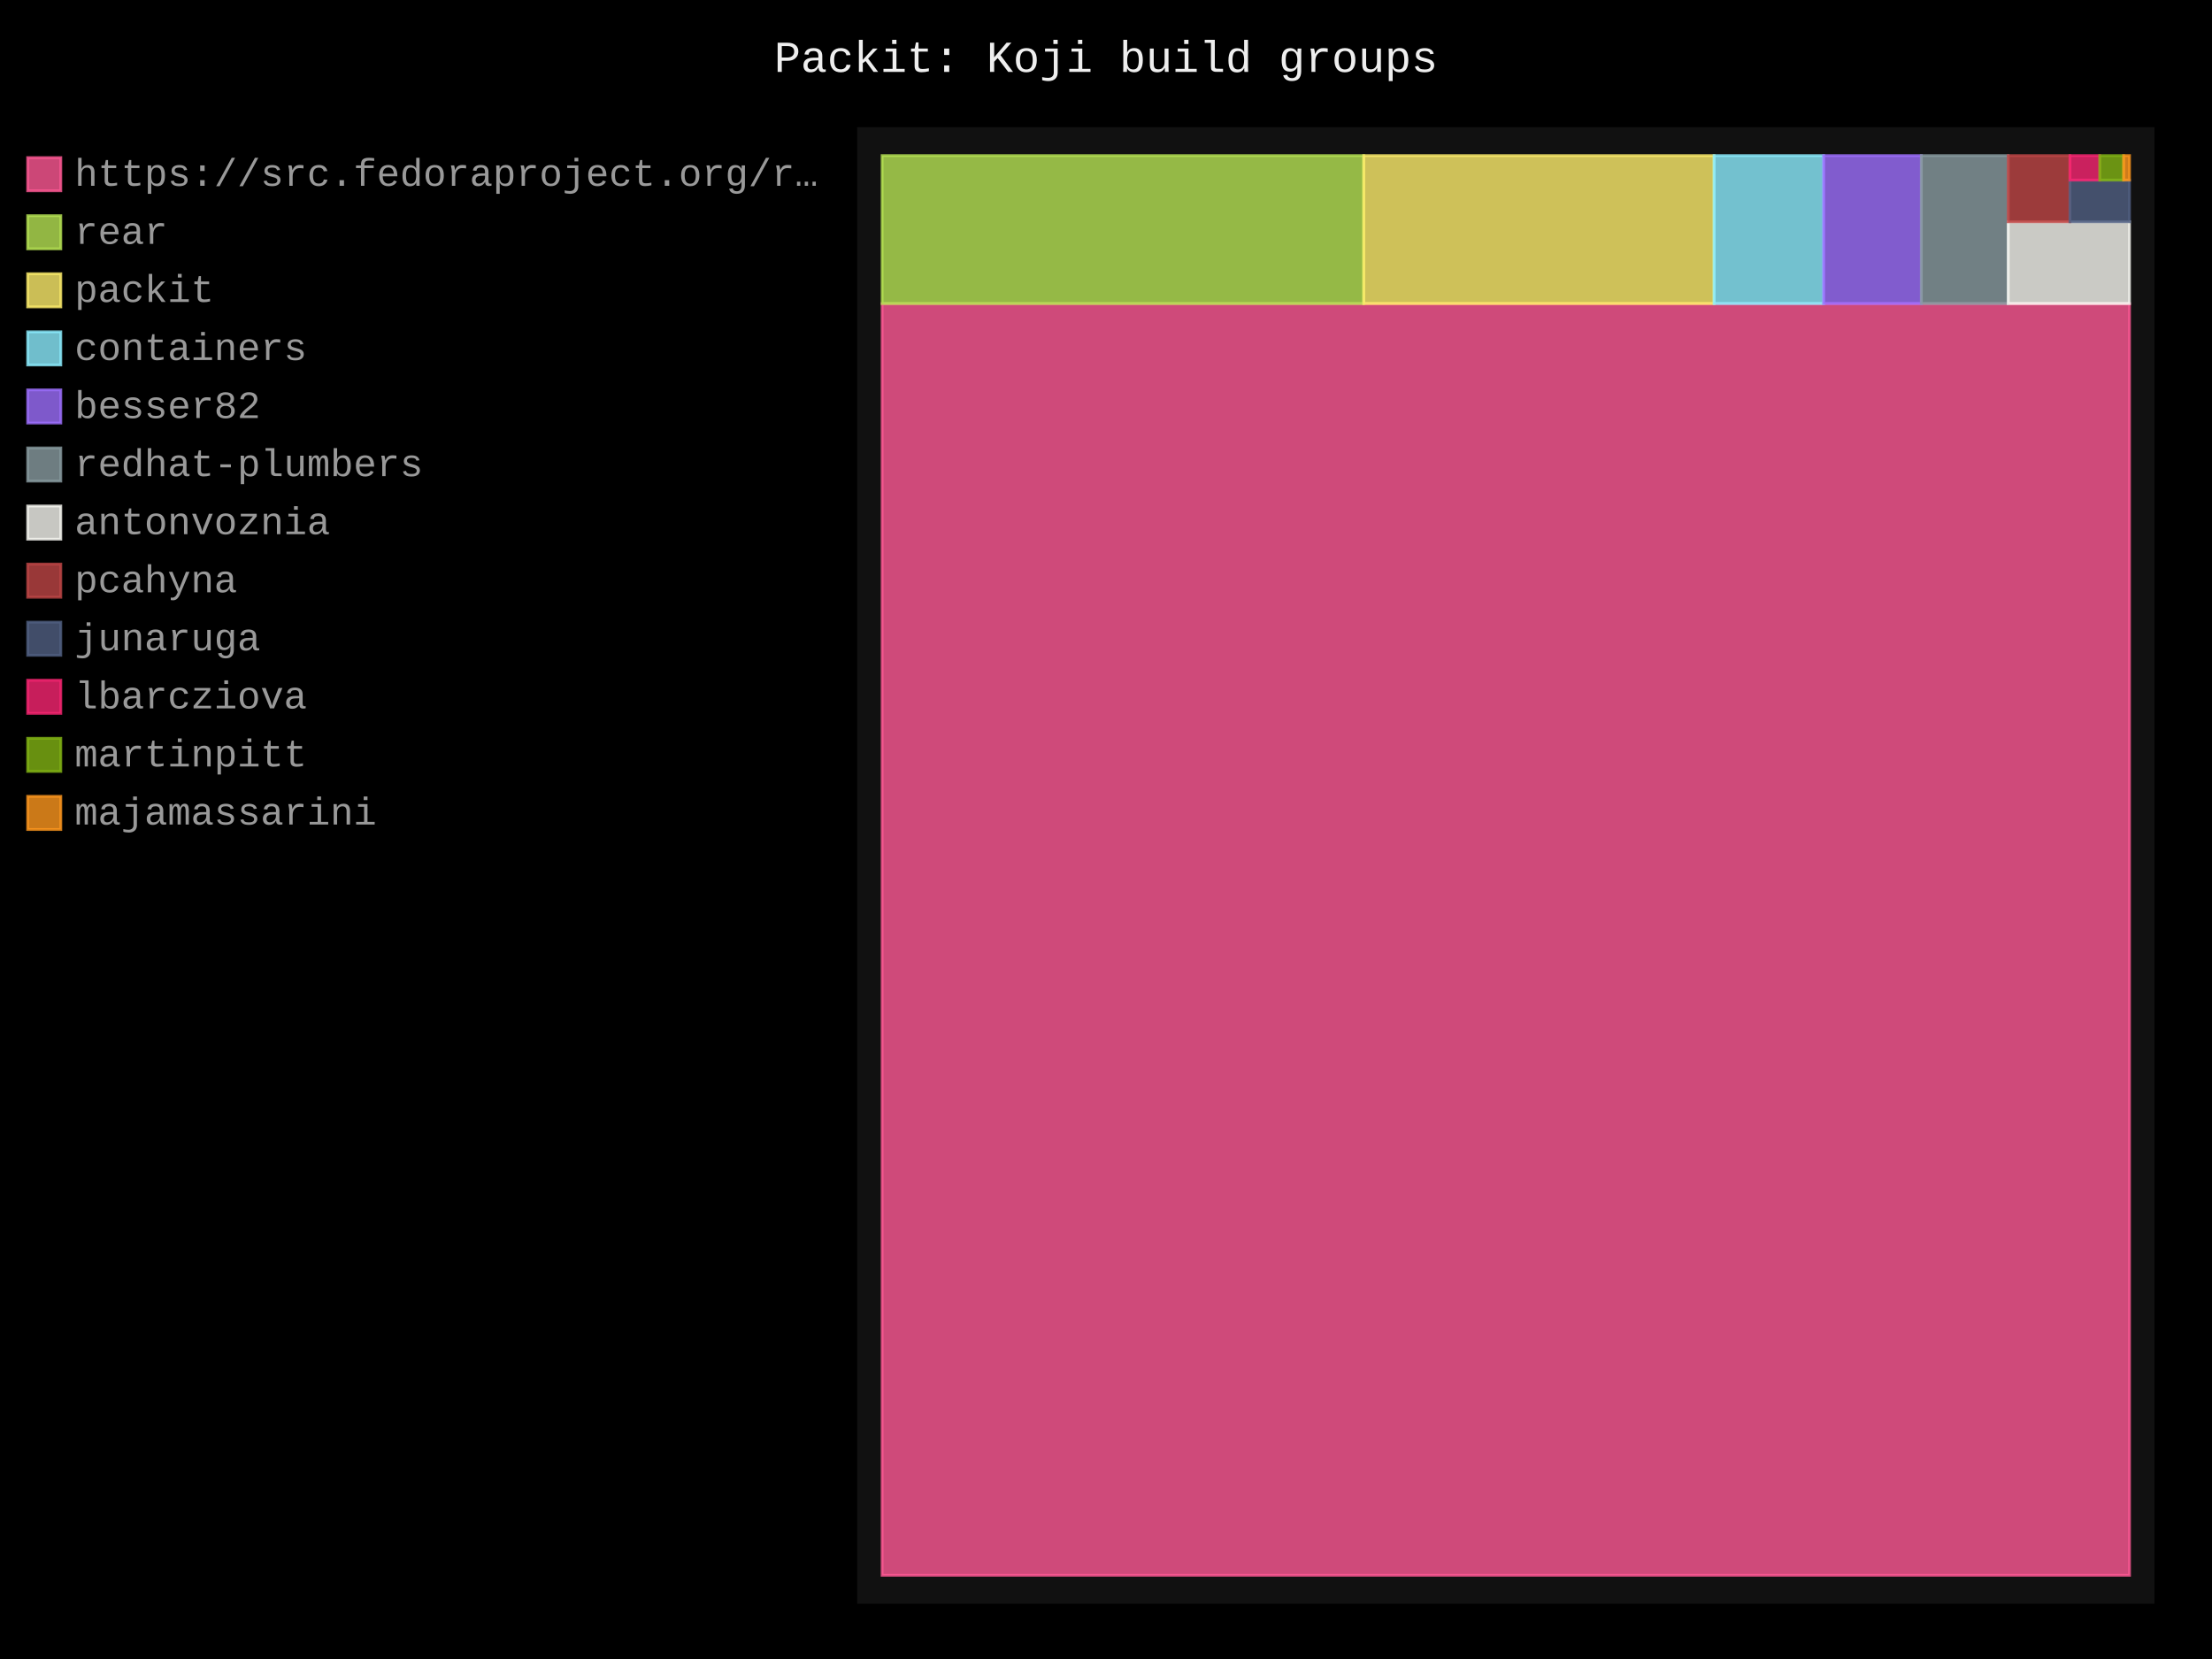
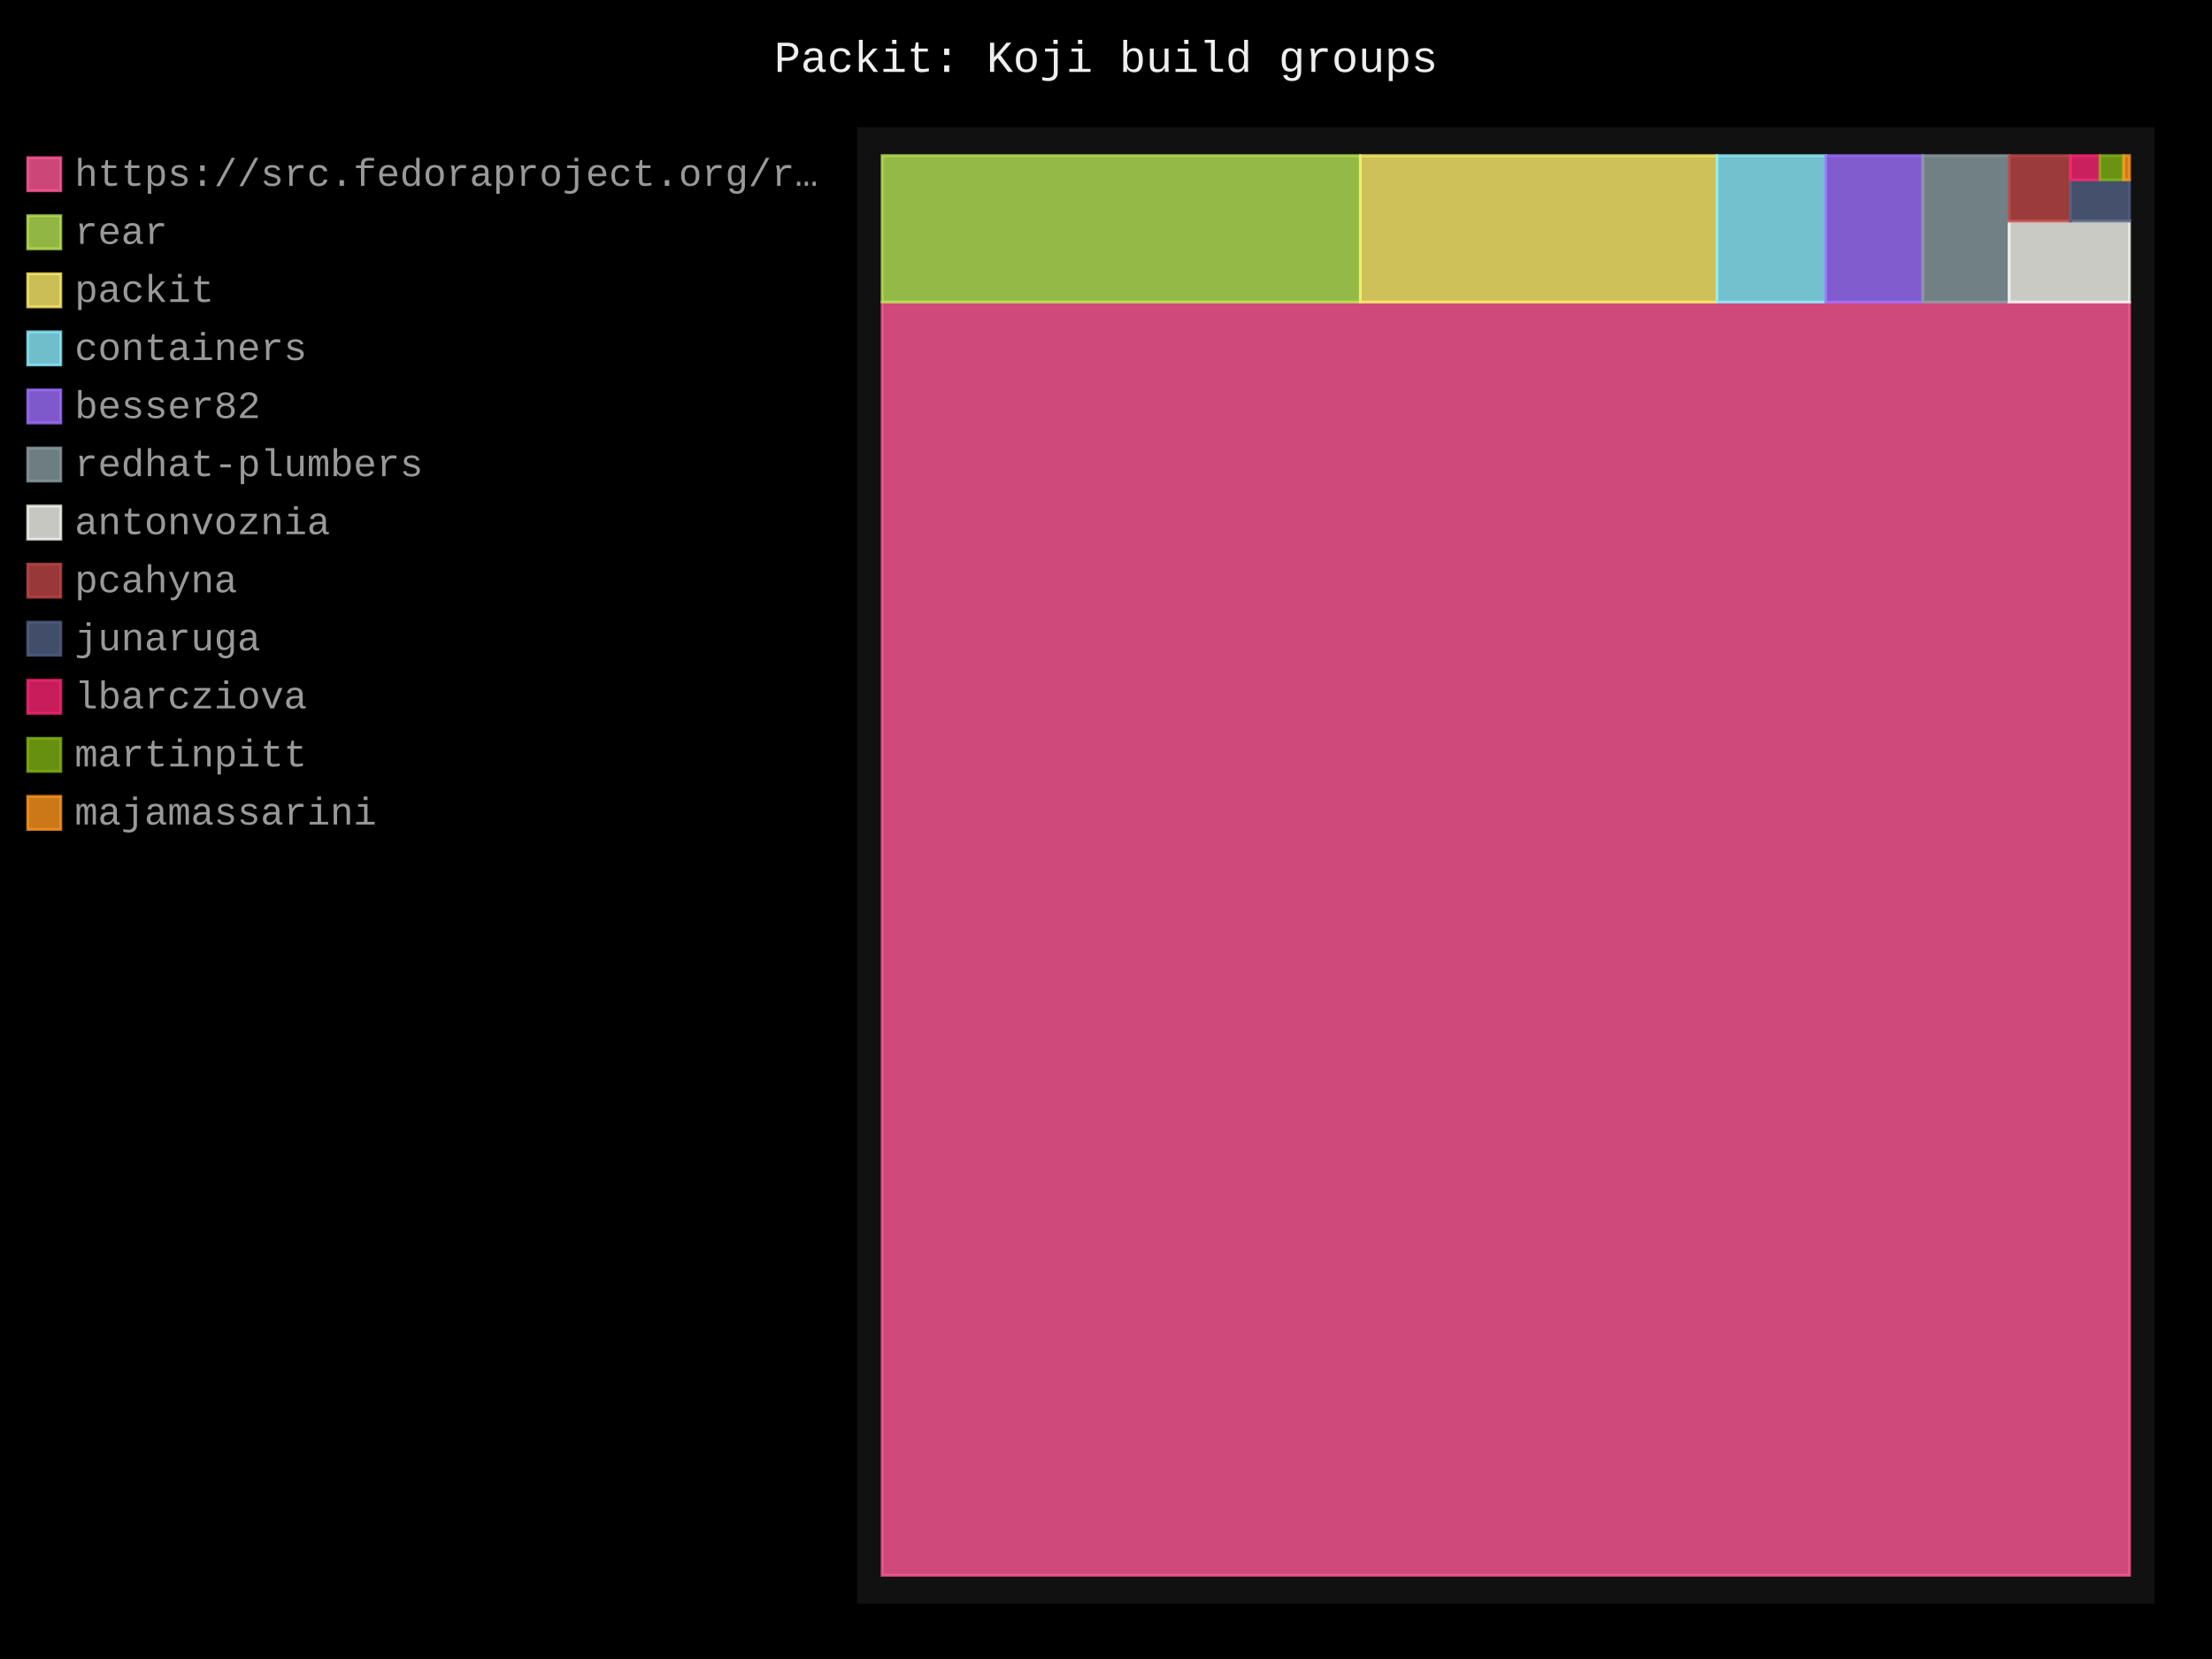
- <svg xmlns="http://www.w3.org/2000/svg" id="chart-48f78626-8b92-43a0-ae85-d2ab9c192f0d" class="pygal-chart" viewBox="0 0 800 600">
+ <svg xmlns="http://www.w3.org/2000/svg" id="chart-b7461cdb-f9c0-4eb4-8d19-26c1f2e72b04" class="pygal-chart" viewBox="0 0 800 600">
  <defs>
-     <style type="text/css">#chart-48f78626-8b92-43a0-ae85-d2ab9c192f0d{-webkit-user-select:none;-webkit-font-smoothing:antialiased;font-family:Consolas,"Liberation Mono",Menlo,Courier,monospace}#chart-48f78626-8b92-43a0-ae85-d2ab9c192f0d .title{font-family:Consolas,"Liberation Mono",Menlo,Courier,monospace;font-size:16px}#chart-48f78626-8b92-43a0-ae85-d2ab9c192f0d .legends .legend text{font-family:Consolas,"Liberation Mono",Menlo,Courier,monospace;font-size:14px}#chart-48f78626-8b92-43a0-ae85-d2ab9c192f0d .axis text{font-family:Consolas,"Liberation Mono",Menlo,Courier,monospace;font-size:10px}#chart-48f78626-8b92-43a0-ae85-d2ab9c192f0d .axis text.major{font-family:Consolas,"Liberation Mono",Menlo,Courier,monospace;font-size:10px}#chart-48f78626-8b92-43a0-ae85-d2ab9c192f0d .text-overlay text.value{font-family:Consolas,"Liberation Mono",Menlo,Courier,monospace;font-size:16px}#chart-48f78626-8b92-43a0-ae85-d2ab9c192f0d .text-overlay text.label{font-family:Consolas,"Liberation Mono",Menlo,Courier,monospace;font-size:10px}#chart-48f78626-8b92-43a0-ae85-d2ab9c192f0d .tooltip{font-family:Consolas,"Liberation Mono",Menlo,Courier,monospace;font-size:14px}#chart-48f78626-8b92-43a0-ae85-d2ab9c192f0d text.no_data{font-family:Consolas,"Liberation Mono",Menlo,Courier,monospace;font-size:64px}
- #chart-48f78626-8b92-43a0-ae85-d2ab9c192f0d{background-color:black}#chart-48f78626-8b92-43a0-ae85-d2ab9c192f0d path,#chart-48f78626-8b92-43a0-ae85-d2ab9c192f0d line,#chart-48f78626-8b92-43a0-ae85-d2ab9c192f0d rect,#chart-48f78626-8b92-43a0-ae85-d2ab9c192f0d circle{-webkit-transition:250ms;-moz-transition:250ms;transition:250ms}#chart-48f78626-8b92-43a0-ae85-d2ab9c192f0d .graph &gt; .background{fill:black}#chart-48f78626-8b92-43a0-ae85-d2ab9c192f0d .plot &gt; .background{fill:#111}#chart-48f78626-8b92-43a0-ae85-d2ab9c192f0d .graph{fill:#999}#chart-48f78626-8b92-43a0-ae85-d2ab9c192f0d text.no_data{fill:#eee}#chart-48f78626-8b92-43a0-ae85-d2ab9c192f0d .title{fill:#eee}#chart-48f78626-8b92-43a0-ae85-d2ab9c192f0d .legends .legend text{fill:#999}#chart-48f78626-8b92-43a0-ae85-d2ab9c192f0d .legends .legend:hover text{fill:#eee}#chart-48f78626-8b92-43a0-ae85-d2ab9c192f0d .axis .line{stroke:#eee}#chart-48f78626-8b92-43a0-ae85-d2ab9c192f0d .axis .guide.line{stroke:#555}#chart-48f78626-8b92-43a0-ae85-d2ab9c192f0d .axis .major.line{stroke:#999}#chart-48f78626-8b92-43a0-ae85-d2ab9c192f0d .axis text.major{fill:#eee}#chart-48f78626-8b92-43a0-ae85-d2ab9c192f0d .axis.y .guides:hover .guide.line,#chart-48f78626-8b92-43a0-ae85-d2ab9c192f0d .line-graph .axis.x .guides:hover .guide.line,#chart-48f78626-8b92-43a0-ae85-d2ab9c192f0d .stackedline-graph .axis.x .guides:hover .guide.line,#chart-48f78626-8b92-43a0-ae85-d2ab9c192f0d .xy-graph .axis.x .guides:hover .guide.line{stroke:#eee}#chart-48f78626-8b92-43a0-ae85-d2ab9c192f0d .axis .guides:hover text{fill:#eee}#chart-48f78626-8b92-43a0-ae85-d2ab9c192f0d .reactive{fill-opacity:.8;stroke-opacity:.8;stroke-width:1}#chart-48f78626-8b92-43a0-ae85-d2ab9c192f0d .ci{stroke:#999}#chart-48f78626-8b92-43a0-ae85-d2ab9c192f0d .reactive.active,#chart-48f78626-8b92-43a0-ae85-d2ab9c192f0d .active .reactive{fill-opacity:.4;stroke-opacity:.9;stroke-width:4}#chart-48f78626-8b92-43a0-ae85-d2ab9c192f0d .ci .reactive.active{stroke-width:1.5}#chart-48f78626-8b92-43a0-ae85-d2ab9c192f0d .series text{fill:#eee}#chart-48f78626-8b92-43a0-ae85-d2ab9c192f0d .tooltip rect{fill:#111;stroke:#eee;-webkit-transition:opacity 250ms;-moz-transition:opacity 250ms;transition:opacity 250ms}#chart-48f78626-8b92-43a0-ae85-d2ab9c192f0d .tooltip .label{fill:#999}#chart-48f78626-8b92-43a0-ae85-d2ab9c192f0d .tooltip .label{fill:#999}#chart-48f78626-8b92-43a0-ae85-d2ab9c192f0d .tooltip .legend{font-size:.8em;fill:#555}#chart-48f78626-8b92-43a0-ae85-d2ab9c192f0d .tooltip .x_label{font-size:.6em;fill:#eee}#chart-48f78626-8b92-43a0-ae85-d2ab9c192f0d .tooltip .xlink{font-size:.5em;text-decoration:underline}#chart-48f78626-8b92-43a0-ae85-d2ab9c192f0d .tooltip .value{font-size:1.5em}#chart-48f78626-8b92-43a0-ae85-d2ab9c192f0d .bound{font-size:.5em}#chart-48f78626-8b92-43a0-ae85-d2ab9c192f0d .max-value{font-size:.75em;fill:#555}#chart-48f78626-8b92-43a0-ae85-d2ab9c192f0d .map-element{fill:#111;stroke:#555 !important}#chart-48f78626-8b92-43a0-ae85-d2ab9c192f0d .map-element .reactive{fill-opacity:inherit;stroke-opacity:inherit}#chart-48f78626-8b92-43a0-ae85-d2ab9c192f0d .color-0,#chart-48f78626-8b92-43a0-ae85-d2ab9c192f0d .color-0 a:visited{stroke:#ff5995;fill:#ff5995}#chart-48f78626-8b92-43a0-ae85-d2ab9c192f0d .color-1,#chart-48f78626-8b92-43a0-ae85-d2ab9c192f0d .color-1 a:visited{stroke:#b6e354;fill:#b6e354}#chart-48f78626-8b92-43a0-ae85-d2ab9c192f0d .color-2,#chart-48f78626-8b92-43a0-ae85-d2ab9c192f0d .color-2 a:visited{stroke:#feed6c;fill:#feed6c}#chart-48f78626-8b92-43a0-ae85-d2ab9c192f0d .color-3,#chart-48f78626-8b92-43a0-ae85-d2ab9c192f0d .color-3 a:visited{stroke:#8cedff;fill:#8cedff}#chart-48f78626-8b92-43a0-ae85-d2ab9c192f0d .color-4,#chart-48f78626-8b92-43a0-ae85-d2ab9c192f0d .color-4 a:visited{stroke:#9e6ffe;fill:#9e6ffe}#chart-48f78626-8b92-43a0-ae85-d2ab9c192f0d .color-5,#chart-48f78626-8b92-43a0-ae85-d2ab9c192f0d .color-5 a:visited{stroke:#899ca1;fill:#899ca1}#chart-48f78626-8b92-43a0-ae85-d2ab9c192f0d .color-6,#chart-48f78626-8b92-43a0-ae85-d2ab9c192f0d .color-6 a:visited{stroke:#f8f8f2;fill:#f8f8f2}#chart-48f78626-8b92-43a0-ae85-d2ab9c192f0d .color-7,#chart-48f78626-8b92-43a0-ae85-d2ab9c192f0d .color-7 a:visited{stroke:#bf4646;fill:#bf4646}#chart-48f78626-8b92-43a0-ae85-d2ab9c192f0d .color-8,#chart-48f78626-8b92-43a0-ae85-d2ab9c192f0d .color-8 a:visited{stroke:#516083;fill:#516083}#chart-48f78626-8b92-43a0-ae85-d2ab9c192f0d .color-9,#chart-48f78626-8b92-43a0-ae85-d2ab9c192f0d .color-9 a:visited{stroke:#f92672;fill:#f92672}#chart-48f78626-8b92-43a0-ae85-d2ab9c192f0d .color-10,#chart-48f78626-8b92-43a0-ae85-d2ab9c192f0d .color-10 a:visited{stroke:#82b414;fill:#82b414}#chart-48f78626-8b92-43a0-ae85-d2ab9c192f0d .color-11,#chart-48f78626-8b92-43a0-ae85-d2ab9c192f0d .color-11 a:visited{stroke:#fd971f;fill:#fd971f}#chart-48f78626-8b92-43a0-ae85-d2ab9c192f0d .text-overlay .color-0 text{fill:black}#chart-48f78626-8b92-43a0-ae85-d2ab9c192f0d .text-overlay .color-1 text{fill:black}#chart-48f78626-8b92-43a0-ae85-d2ab9c192f0d .text-overlay .color-2 text{fill:black}#chart-48f78626-8b92-43a0-ae85-d2ab9c192f0d .text-overlay .color-3 text{fill:black}#chart-48f78626-8b92-43a0-ae85-d2ab9c192f0d .text-overlay .color-4 text{fill:black}#chart-48f78626-8b92-43a0-ae85-d2ab9c192f0d .text-overlay .color-5 text{fill:black}#chart-48f78626-8b92-43a0-ae85-d2ab9c192f0d .text-overlay .color-6 text{fill:black}#chart-48f78626-8b92-43a0-ae85-d2ab9c192f0d .text-overlay .color-7 text{fill:black}#chart-48f78626-8b92-43a0-ae85-d2ab9c192f0d .text-overlay .color-8 text{fill:black}#chart-48f78626-8b92-43a0-ae85-d2ab9c192f0d .text-overlay .color-9 text{fill:black}#chart-48f78626-8b92-43a0-ae85-d2ab9c192f0d .text-overlay .color-10 text{fill:black}#chart-48f78626-8b92-43a0-ae85-d2ab9c192f0d .text-overlay .color-11 text{fill:black}
- #chart-48f78626-8b92-43a0-ae85-d2ab9c192f0d text.no_data{text-anchor:middle}#chart-48f78626-8b92-43a0-ae85-d2ab9c192f0d .guide.line{fill:none}#chart-48f78626-8b92-43a0-ae85-d2ab9c192f0d .centered{text-anchor:middle}#chart-48f78626-8b92-43a0-ae85-d2ab9c192f0d .title{text-anchor:middle}#chart-48f78626-8b92-43a0-ae85-d2ab9c192f0d .legends .legend text{fill-opacity:1}#chart-48f78626-8b92-43a0-ae85-d2ab9c192f0d .axis.x text{text-anchor:middle}#chart-48f78626-8b92-43a0-ae85-d2ab9c192f0d .axis.x:not(.web) text[transform]{text-anchor:start}#chart-48f78626-8b92-43a0-ae85-d2ab9c192f0d .axis.x:not(.web) text[transform].backwards{text-anchor:end}#chart-48f78626-8b92-43a0-ae85-d2ab9c192f0d .axis.y text{text-anchor:end}#chart-48f78626-8b92-43a0-ae85-d2ab9c192f0d .axis.y text[transform].backwards{text-anchor:start}#chart-48f78626-8b92-43a0-ae85-d2ab9c192f0d .axis.y2 text{text-anchor:start}#chart-48f78626-8b92-43a0-ae85-d2ab9c192f0d .axis.y2 text[transform].backwards{text-anchor:end}#chart-48f78626-8b92-43a0-ae85-d2ab9c192f0d .axis .guide.line{stroke-dasharray:4,4;stroke:black}#chart-48f78626-8b92-43a0-ae85-d2ab9c192f0d .axis .major.guide.line{stroke-dasharray:6,6;stroke:black}#chart-48f78626-8b92-43a0-ae85-d2ab9c192f0d .horizontal .axis.y .guide.line,#chart-48f78626-8b92-43a0-ae85-d2ab9c192f0d .horizontal .axis.y2 .guide.line,#chart-48f78626-8b92-43a0-ae85-d2ab9c192f0d .vertical .axis.x .guide.line{opacity:0}#chart-48f78626-8b92-43a0-ae85-d2ab9c192f0d .horizontal .axis.always_show .guide.line,#chart-48f78626-8b92-43a0-ae85-d2ab9c192f0d .vertical .axis.always_show .guide.line{opacity:1 !important}#chart-48f78626-8b92-43a0-ae85-d2ab9c192f0d .axis.y .guides:hover .guide.line,#chart-48f78626-8b92-43a0-ae85-d2ab9c192f0d .axis.y2 .guides:hover .guide.line,#chart-48f78626-8b92-43a0-ae85-d2ab9c192f0d .axis.x .guides:hover .guide.line{opacity:1}#chart-48f78626-8b92-43a0-ae85-d2ab9c192f0d .axis .guides:hover text{opacity:1}#chart-48f78626-8b92-43a0-ae85-d2ab9c192f0d .nofill{fill:none}#chart-48f78626-8b92-43a0-ae85-d2ab9c192f0d .subtle-fill{fill-opacity:.2}#chart-48f78626-8b92-43a0-ae85-d2ab9c192f0d .dot{stroke-width:1px;fill-opacity:1;stroke-opacity:1}#chart-48f78626-8b92-43a0-ae85-d2ab9c192f0d .dot.active{stroke-width:5px}#chart-48f78626-8b92-43a0-ae85-d2ab9c192f0d .dot.negative{fill:transparent}#chart-48f78626-8b92-43a0-ae85-d2ab9c192f0d text,#chart-48f78626-8b92-43a0-ae85-d2ab9c192f0d tspan{stroke:none !important}#chart-48f78626-8b92-43a0-ae85-d2ab9c192f0d .series text.active{opacity:1}#chart-48f78626-8b92-43a0-ae85-d2ab9c192f0d .tooltip rect{fill-opacity:.95;stroke-width:.5}#chart-48f78626-8b92-43a0-ae85-d2ab9c192f0d .tooltip text{fill-opacity:1}#chart-48f78626-8b92-43a0-ae85-d2ab9c192f0d .showable{visibility:hidden}#chart-48f78626-8b92-43a0-ae85-d2ab9c192f0d .showable.shown{visibility:visible}#chart-48f78626-8b92-43a0-ae85-d2ab9c192f0d .gauge-background{fill:rgba(229,229,229,1);stroke:none}#chart-48f78626-8b92-43a0-ae85-d2ab9c192f0d .bg-lines{stroke:black;stroke-width:2px}</style>
+     <style type="text/css">#chart-b7461cdb-f9c0-4eb4-8d19-26c1f2e72b04{-webkit-user-select:none;-webkit-font-smoothing:antialiased;font-family:Consolas,"Liberation Mono",Menlo,Courier,monospace}#chart-b7461cdb-f9c0-4eb4-8d19-26c1f2e72b04 .title{font-family:Consolas,"Liberation Mono",Menlo,Courier,monospace;font-size:16px}#chart-b7461cdb-f9c0-4eb4-8d19-26c1f2e72b04 .legends .legend text{font-family:Consolas,"Liberation Mono",Menlo,Courier,monospace;font-size:14px}#chart-b7461cdb-f9c0-4eb4-8d19-26c1f2e72b04 .axis text{font-family:Consolas,"Liberation Mono",Menlo,Courier,monospace;font-size:10px}#chart-b7461cdb-f9c0-4eb4-8d19-26c1f2e72b04 .axis text.major{font-family:Consolas,"Liberation Mono",Menlo,Courier,monospace;font-size:10px}#chart-b7461cdb-f9c0-4eb4-8d19-26c1f2e72b04 .text-overlay text.value{font-family:Consolas,"Liberation Mono",Menlo,Courier,monospace;font-size:16px}#chart-b7461cdb-f9c0-4eb4-8d19-26c1f2e72b04 .text-overlay text.label{font-family:Consolas,"Liberation Mono",Menlo,Courier,monospace;font-size:10px}#chart-b7461cdb-f9c0-4eb4-8d19-26c1f2e72b04 .tooltip{font-family:Consolas,"Liberation Mono",Menlo,Courier,monospace;font-size:14px}#chart-b7461cdb-f9c0-4eb4-8d19-26c1f2e72b04 text.no_data{font-family:Consolas,"Liberation Mono",Menlo,Courier,monospace;font-size:64px}
+ #chart-b7461cdb-f9c0-4eb4-8d19-26c1f2e72b04{background-color:black}#chart-b7461cdb-f9c0-4eb4-8d19-26c1f2e72b04 path,#chart-b7461cdb-f9c0-4eb4-8d19-26c1f2e72b04 line,#chart-b7461cdb-f9c0-4eb4-8d19-26c1f2e72b04 rect,#chart-b7461cdb-f9c0-4eb4-8d19-26c1f2e72b04 circle{-webkit-transition:250ms;-moz-transition:250ms;transition:250ms}#chart-b7461cdb-f9c0-4eb4-8d19-26c1f2e72b04 .graph &gt; .background{fill:black}#chart-b7461cdb-f9c0-4eb4-8d19-26c1f2e72b04 .plot &gt; .background{fill:#111}#chart-b7461cdb-f9c0-4eb4-8d19-26c1f2e72b04 .graph{fill:#999}#chart-b7461cdb-f9c0-4eb4-8d19-26c1f2e72b04 text.no_data{fill:#eee}#chart-b7461cdb-f9c0-4eb4-8d19-26c1f2e72b04 .title{fill:#eee}#chart-b7461cdb-f9c0-4eb4-8d19-26c1f2e72b04 .legends .legend text{fill:#999}#chart-b7461cdb-f9c0-4eb4-8d19-26c1f2e72b04 .legends .legend:hover text{fill:#eee}#chart-b7461cdb-f9c0-4eb4-8d19-26c1f2e72b04 .axis .line{stroke:#eee}#chart-b7461cdb-f9c0-4eb4-8d19-26c1f2e72b04 .axis .guide.line{stroke:#555}#chart-b7461cdb-f9c0-4eb4-8d19-26c1f2e72b04 .axis .major.line{stroke:#999}#chart-b7461cdb-f9c0-4eb4-8d19-26c1f2e72b04 .axis text.major{fill:#eee}#chart-b7461cdb-f9c0-4eb4-8d19-26c1f2e72b04 .axis.y .guides:hover .guide.line,#chart-b7461cdb-f9c0-4eb4-8d19-26c1f2e72b04 .line-graph .axis.x .guides:hover .guide.line,#chart-b7461cdb-f9c0-4eb4-8d19-26c1f2e72b04 .stackedline-graph .axis.x .guides:hover .guide.line,#chart-b7461cdb-f9c0-4eb4-8d19-26c1f2e72b04 .xy-graph .axis.x .guides:hover .guide.line{stroke:#eee}#chart-b7461cdb-f9c0-4eb4-8d19-26c1f2e72b04 .axis .guides:hover text{fill:#eee}#chart-b7461cdb-f9c0-4eb4-8d19-26c1f2e72b04 .reactive{fill-opacity:.8;stroke-opacity:.8;stroke-width:1}#chart-b7461cdb-f9c0-4eb4-8d19-26c1f2e72b04 .ci{stroke:#999}#chart-b7461cdb-f9c0-4eb4-8d19-26c1f2e72b04 .reactive.active,#chart-b7461cdb-f9c0-4eb4-8d19-26c1f2e72b04 .active .reactive{fill-opacity:.4;stroke-opacity:.9;stroke-width:4}#chart-b7461cdb-f9c0-4eb4-8d19-26c1f2e72b04 .ci .reactive.active{stroke-width:1.5}#chart-b7461cdb-f9c0-4eb4-8d19-26c1f2e72b04 .series text{fill:#eee}#chart-b7461cdb-f9c0-4eb4-8d19-26c1f2e72b04 .tooltip rect{fill:#111;stroke:#eee;-webkit-transition:opacity 250ms;-moz-transition:opacity 250ms;transition:opacity 250ms}#chart-b7461cdb-f9c0-4eb4-8d19-26c1f2e72b04 .tooltip .label{fill:#999}#chart-b7461cdb-f9c0-4eb4-8d19-26c1f2e72b04 .tooltip .label{fill:#999}#chart-b7461cdb-f9c0-4eb4-8d19-26c1f2e72b04 .tooltip .legend{font-size:.8em;fill:#555}#chart-b7461cdb-f9c0-4eb4-8d19-26c1f2e72b04 .tooltip .x_label{font-size:.6em;fill:#eee}#chart-b7461cdb-f9c0-4eb4-8d19-26c1f2e72b04 .tooltip .xlink{font-size:.5em;text-decoration:underline}#chart-b7461cdb-f9c0-4eb4-8d19-26c1f2e72b04 .tooltip .value{font-size:1.5em}#chart-b7461cdb-f9c0-4eb4-8d19-26c1f2e72b04 .bound{font-size:.5em}#chart-b7461cdb-f9c0-4eb4-8d19-26c1f2e72b04 .max-value{font-size:.75em;fill:#555}#chart-b7461cdb-f9c0-4eb4-8d19-26c1f2e72b04 .map-element{fill:#111;stroke:#555 !important}#chart-b7461cdb-f9c0-4eb4-8d19-26c1f2e72b04 .map-element .reactive{fill-opacity:inherit;stroke-opacity:inherit}#chart-b7461cdb-f9c0-4eb4-8d19-26c1f2e72b04 .color-0,#chart-b7461cdb-f9c0-4eb4-8d19-26c1f2e72b04 .color-0 a:visited{stroke:#ff5995;fill:#ff5995}#chart-b7461cdb-f9c0-4eb4-8d19-26c1f2e72b04 .color-1,#chart-b7461cdb-f9c0-4eb4-8d19-26c1f2e72b04 .color-1 a:visited{stroke:#b6e354;fill:#b6e354}#chart-b7461cdb-f9c0-4eb4-8d19-26c1f2e72b04 .color-2,#chart-b7461cdb-f9c0-4eb4-8d19-26c1f2e72b04 .color-2 a:visited{stroke:#feed6c;fill:#feed6c}#chart-b7461cdb-f9c0-4eb4-8d19-26c1f2e72b04 .color-3,#chart-b7461cdb-f9c0-4eb4-8d19-26c1f2e72b04 .color-3 a:visited{stroke:#8cedff;fill:#8cedff}#chart-b7461cdb-f9c0-4eb4-8d19-26c1f2e72b04 .color-4,#chart-b7461cdb-f9c0-4eb4-8d19-26c1f2e72b04 .color-4 a:visited{stroke:#9e6ffe;fill:#9e6ffe}#chart-b7461cdb-f9c0-4eb4-8d19-26c1f2e72b04 .color-5,#chart-b7461cdb-f9c0-4eb4-8d19-26c1f2e72b04 .color-5 a:visited{stroke:#899ca1;fill:#899ca1}#chart-b7461cdb-f9c0-4eb4-8d19-26c1f2e72b04 .color-6,#chart-b7461cdb-f9c0-4eb4-8d19-26c1f2e72b04 .color-6 a:visited{stroke:#f8f8f2;fill:#f8f8f2}#chart-b7461cdb-f9c0-4eb4-8d19-26c1f2e72b04 .color-7,#chart-b7461cdb-f9c0-4eb4-8d19-26c1f2e72b04 .color-7 a:visited{stroke:#bf4646;fill:#bf4646}#chart-b7461cdb-f9c0-4eb4-8d19-26c1f2e72b04 .color-8,#chart-b7461cdb-f9c0-4eb4-8d19-26c1f2e72b04 .color-8 a:visited{stroke:#516083;fill:#516083}#chart-b7461cdb-f9c0-4eb4-8d19-26c1f2e72b04 .color-9,#chart-b7461cdb-f9c0-4eb4-8d19-26c1f2e72b04 .color-9 a:visited{stroke:#f92672;fill:#f92672}#chart-b7461cdb-f9c0-4eb4-8d19-26c1f2e72b04 .color-10,#chart-b7461cdb-f9c0-4eb4-8d19-26c1f2e72b04 .color-10 a:visited{stroke:#82b414;fill:#82b414}#chart-b7461cdb-f9c0-4eb4-8d19-26c1f2e72b04 .color-11,#chart-b7461cdb-f9c0-4eb4-8d19-26c1f2e72b04 .color-11 a:visited{stroke:#fd971f;fill:#fd971f}#chart-b7461cdb-f9c0-4eb4-8d19-26c1f2e72b04 .text-overlay .color-0 text{fill:black}#chart-b7461cdb-f9c0-4eb4-8d19-26c1f2e72b04 .text-overlay .color-1 text{fill:black}#chart-b7461cdb-f9c0-4eb4-8d19-26c1f2e72b04 .text-overlay .color-2 text{fill:black}#chart-b7461cdb-f9c0-4eb4-8d19-26c1f2e72b04 .text-overlay .color-3 text{fill:black}#chart-b7461cdb-f9c0-4eb4-8d19-26c1f2e72b04 .text-overlay .color-4 text{fill:black}#chart-b7461cdb-f9c0-4eb4-8d19-26c1f2e72b04 .text-overlay .color-5 text{fill:black}#chart-b7461cdb-f9c0-4eb4-8d19-26c1f2e72b04 .text-overlay .color-6 text{fill:black}#chart-b7461cdb-f9c0-4eb4-8d19-26c1f2e72b04 .text-overlay .color-7 text{fill:black}#chart-b7461cdb-f9c0-4eb4-8d19-26c1f2e72b04 .text-overlay .color-8 text{fill:black}#chart-b7461cdb-f9c0-4eb4-8d19-26c1f2e72b04 .text-overlay .color-9 text{fill:black}#chart-b7461cdb-f9c0-4eb4-8d19-26c1f2e72b04 .text-overlay .color-10 text{fill:black}#chart-b7461cdb-f9c0-4eb4-8d19-26c1f2e72b04 .text-overlay .color-11 text{fill:black}
+ #chart-b7461cdb-f9c0-4eb4-8d19-26c1f2e72b04 text.no_data{text-anchor:middle}#chart-b7461cdb-f9c0-4eb4-8d19-26c1f2e72b04 .guide.line{fill:none}#chart-b7461cdb-f9c0-4eb4-8d19-26c1f2e72b04 .centered{text-anchor:middle}#chart-b7461cdb-f9c0-4eb4-8d19-26c1f2e72b04 .title{text-anchor:middle}#chart-b7461cdb-f9c0-4eb4-8d19-26c1f2e72b04 .legends .legend text{fill-opacity:1}#chart-b7461cdb-f9c0-4eb4-8d19-26c1f2e72b04 .axis.x text{text-anchor:middle}#chart-b7461cdb-f9c0-4eb4-8d19-26c1f2e72b04 .axis.x:not(.web) text[transform]{text-anchor:start}#chart-b7461cdb-f9c0-4eb4-8d19-26c1f2e72b04 .axis.x:not(.web) text[transform].backwards{text-anchor:end}#chart-b7461cdb-f9c0-4eb4-8d19-26c1f2e72b04 .axis.y text{text-anchor:end}#chart-b7461cdb-f9c0-4eb4-8d19-26c1f2e72b04 .axis.y text[transform].backwards{text-anchor:start}#chart-b7461cdb-f9c0-4eb4-8d19-26c1f2e72b04 .axis.y2 text{text-anchor:start}#chart-b7461cdb-f9c0-4eb4-8d19-26c1f2e72b04 .axis.y2 text[transform].backwards{text-anchor:end}#chart-b7461cdb-f9c0-4eb4-8d19-26c1f2e72b04 .axis .guide.line{stroke-dasharray:4,4;stroke:black}#chart-b7461cdb-f9c0-4eb4-8d19-26c1f2e72b04 .axis .major.guide.line{stroke-dasharray:6,6;stroke:black}#chart-b7461cdb-f9c0-4eb4-8d19-26c1f2e72b04 .horizontal .axis.y .guide.line,#chart-b7461cdb-f9c0-4eb4-8d19-26c1f2e72b04 .horizontal .axis.y2 .guide.line,#chart-b7461cdb-f9c0-4eb4-8d19-26c1f2e72b04 .vertical .axis.x .guide.line{opacity:0}#chart-b7461cdb-f9c0-4eb4-8d19-26c1f2e72b04 .horizontal .axis.always_show .guide.line,#chart-b7461cdb-f9c0-4eb4-8d19-26c1f2e72b04 .vertical .axis.always_show .guide.line{opacity:1 !important}#chart-b7461cdb-f9c0-4eb4-8d19-26c1f2e72b04 .axis.y .guides:hover .guide.line,#chart-b7461cdb-f9c0-4eb4-8d19-26c1f2e72b04 .axis.y2 .guides:hover .guide.line,#chart-b7461cdb-f9c0-4eb4-8d19-26c1f2e72b04 .axis.x .guides:hover .guide.line{opacity:1}#chart-b7461cdb-f9c0-4eb4-8d19-26c1f2e72b04 .axis .guides:hover text{opacity:1}#chart-b7461cdb-f9c0-4eb4-8d19-26c1f2e72b04 .nofill{fill:none}#chart-b7461cdb-f9c0-4eb4-8d19-26c1f2e72b04 .subtle-fill{fill-opacity:.2}#chart-b7461cdb-f9c0-4eb4-8d19-26c1f2e72b04 .dot{stroke-width:1px;fill-opacity:1;stroke-opacity:1}#chart-b7461cdb-f9c0-4eb4-8d19-26c1f2e72b04 .dot.active{stroke-width:5px}#chart-b7461cdb-f9c0-4eb4-8d19-26c1f2e72b04 .dot.negative{fill:transparent}#chart-b7461cdb-f9c0-4eb4-8d19-26c1f2e72b04 text,#chart-b7461cdb-f9c0-4eb4-8d19-26c1f2e72b04 tspan{stroke:none !important}#chart-b7461cdb-f9c0-4eb4-8d19-26c1f2e72b04 .series text.active{opacity:1}#chart-b7461cdb-f9c0-4eb4-8d19-26c1f2e72b04 .tooltip rect{fill-opacity:.95;stroke-width:.5}#chart-b7461cdb-f9c0-4eb4-8d19-26c1f2e72b04 .tooltip text{fill-opacity:1}#chart-b7461cdb-f9c0-4eb4-8d19-26c1f2e72b04 .showable{visibility:hidden}#chart-b7461cdb-f9c0-4eb4-8d19-26c1f2e72b04 .showable.shown{visibility:visible}#chart-b7461cdb-f9c0-4eb4-8d19-26c1f2e72b04 .gauge-background{fill:rgba(229,229,229,1);stroke:none}#chart-b7461cdb-f9c0-4eb4-8d19-26c1f2e72b04 .bg-lines{stroke:black;stroke-width:2px}</style>
  </defs>
  <g class="graph treemap-graph vertical">
    <rect x="0" y="0" width="800" height="600" class="background" />
    <g transform="translate(310, 46)" class="plot">
      <rect x="0" y="0" width="469.2" height="534" class="background" />
      <g class="series serie-0 color-0">
        <g class="rects">
          <g class="rect">
-             <rect x="9.023" y="63.81" width="451.154" height="459.921" class="rect reactive tooltip-trigger" />
+             <rect x="9.023" y="63.26" width="451.154" height="460.471" class="rect reactive tooltip-trigger" />
          </g>
        </g>
      </g>
      <g class="series serie-1 color-1">
        <g class="rects">
          <g class="rect">
-             <rect x="9.023" y="10.269" width="174.18" height="53.54" class="rect reactive tooltip-trigger" />
+             <rect x="9.023" y="10.269" width="172.948" height="52.99" class="rect reactive tooltip-trigger" />
          </g>
        </g>
      </g>
      <g class="series serie-2 color-2">
        <g class="rects">
          <g class="rect">
-             <rect x="183.203" y="10.269" width="126.709" height="53.54" class="rect reactive tooltip-trigger" />
+             <rect x="181.971" y="10.269" width="129.002" height="52.99" class="rect reactive tooltip-trigger" />
          </g>
        </g>
      </g>
      <g class="series serie-3 color-3">
        <g class="rects">
          <g class="rect">
-             <rect x="309.911" y="10.269" width="39.619" height="53.54" class="rect reactive tooltip-trigger" />
+             <rect x="310.974" y="10.269" width="39.339" height="52.99" class="rect reactive tooltip-trigger" />
          </g>
        </g>
      </g>
      <g class="series serie-4 color-4">
        <g class="rects">
          <g class="rect">
-             <rect x="349.53" y="10.269" width="35.336" height="53.54" class="rect reactive tooltip-trigger" />
+             <rect x="350.312" y="10.269" width="35.086" height="52.99" class="rect reactive tooltip-trigger" />
          </g>
        </g>
      </g>
      <g class="series serie-5 color-5">
        <g class="rects">
          <g class="rect">
-             <rect x="384.866" y="10.269" width="31.409" height="53.54" class="rect reactive tooltip-trigger" />
+             <rect x="385.398" y="10.269" width="31.187" height="52.99" class="rect reactive tooltip-trigger" />
          </g>
        </g>
      </g>
      <g class="series serie-6 color-6">
        <g class="rects">
          <g class="rect">
-             <rect x="416.275" y="34.21" width="43.902" height="29.6" class="rect reactive tooltip-trigger" />
+             <rect x="416.585" y="33.964" width="43.591" height="29.296" class="rect reactive tooltip-trigger" />
          </g>
        </g>
      </g>
      <g class="series serie-7 color-7">
        <g class="rects">
          <g class="rect">
-             <rect x="416.275" y="10.269" width="22.35" height="23.941" class="rect reactive tooltip-trigger" />
+             <rect x="416.585" y="10.269" width="22.192" height="23.695" class="rect reactive tooltip-trigger" />
          </g>
        </g>
      </g>
      <g class="series serie-8 color-8">
        <g class="rects">
          <g class="rect">
-             <rect x="438.625" y="19.136" width="21.552" height="15.074" class="rect reactive tooltip-trigger" />
+             <rect x="438.777" y="19.045" width="21.399" height="14.919" class="rect reactive tooltip-trigger" />
          </g>
        </g>
      </g>
      <g class="series serie-9 color-9">
        <g class="rects">
          <g class="rect">
-             <rect x="438.625" y="10.269" width="10.776" height="8.867" class="rect reactive tooltip-trigger" />
+             <rect x="438.777" y="10.269" width="10.7" height="8.776" class="rect reactive tooltip-trigger" />
          </g>
        </g>
      </g>
      <g class="series serie-10 color-10">
        <g class="rects">
          <g class="rect">
-             <rect x="449.401" y="10.269" width="8.621" height="8.867" class="rect reactive tooltip-trigger" />
+             <rect x="449.477" y="10.269" width="8.56" height="8.776" class="rect reactive tooltip-trigger" />
          </g>
        </g>
      </g>
      <g class="series serie-11 color-11">
        <g class="rects">
          <g class="rect">
-             <rect x="458.022" y="10.269" width="2.155" height="8.867" class="rect reactive tooltip-trigger" />
+             <rect x="458.037" y="10.269" width="2.14" height="8.776" class="rect reactive tooltip-trigger" />
          </g>
        </g>
      </g>
    </g>
    <g class="titles">
      <text x="400.0" y="26" class="title plot_title">Packit: Koji build groups</text>
    </g>
    <g transform="translate(310, 46)" class="plot overlay">
      <g class="series serie-0 color-0" />
      <g class="series serie-1 color-1" />
      <g class="series serie-2 color-2" />
      <g class="series serie-3 color-3" />
      <g class="series serie-4 color-4" />
      <g class="series serie-5 color-5" />
      <g class="series serie-6 color-6" />
      <g class="series serie-7 color-7" />
      <g class="series serie-8 color-8" />
      <g class="series serie-9 color-9" />
      <g class="series serie-10 color-10" />
      <g class="series serie-11 color-11" />
    </g>
    <g transform="translate(310, 46)" class="plot text-overlay">
      <g class="series serie-0 color-0" />
      <g class="series serie-1 color-1" />
      <g class="series serie-2 color-2" />
      <g class="series serie-3 color-3" />
      <g class="series serie-4 color-4" />
      <g class="series serie-5 color-5" />
      <g class="series serie-6 color-6" />
      <g class="series serie-7 color-7" />
      <g class="series serie-8 color-8" />
      <g class="series serie-9 color-9" />
      <g class="series serie-10 color-10" />
      <g class="series serie-11 color-11" />
    </g>
    <g transform="translate(310, 46)" class="plot tooltip-overlay">
      <g transform="translate(0 0)" style="opacity: 0" class="tooltip">
        <rect rx="0" ry="0" width="0" height="0" class="tooltip-box" />
        <g class="text" />
      </g>
    </g>
    <g transform="translate(10, 56)" class="legends">
      <g id="activate-serie-0" class="legend reactive activate-serie">
        <rect x="0.0" y="1.0" width="12" height="12" class="color-0 reactive" />
        <text x="17.0" y="11.2">https://src.fedoraproject.org/r…</text>
      </g>
      <g id="activate-serie-1" class="legend reactive activate-serie">
        <rect x="0.0" y="22.0" width="12" height="12" class="color-1 reactive" />
        <text x="17.0" y="32.2">rear</text>
      </g>
      <g id="activate-serie-2" class="legend reactive activate-serie">
        <rect x="0.0" y="43.0" width="12" height="12" class="color-2 reactive" />
        <text x="17.0" y="53.2">packit</text>
      </g>
      <g id="activate-serie-3" class="legend reactive activate-serie">
        <rect x="0.0" y="64.0" width="12" height="12" class="color-3 reactive" />
        <text x="17.0" y="74.2">containers</text>
      </g>
      <g id="activate-serie-4" class="legend reactive activate-serie">
        <rect x="0.0" y="85.0" width="12" height="12" class="color-4 reactive" />
        <text x="17.0" y="95.2">besser82</text>
      </g>
      <g id="activate-serie-5" class="legend reactive activate-serie">
        <rect x="0.0" y="106.0" width="12" height="12" class="color-5 reactive" />
        <text x="17.0" y="116.2">redhat-plumbers</text>
      </g>
      <g id="activate-serie-6" class="legend reactive activate-serie">
        <rect x="0.0" y="127.0" width="12" height="12" class="color-6 reactive" />
        <text x="17.0" y="137.2">antonvoznia</text>
      </g>
      <g id="activate-serie-7" class="legend reactive activate-serie">
        <rect x="0.0" y="148.0" width="12" height="12" class="color-7 reactive" />
        <text x="17.0" y="158.2">pcahyna</text>
      </g>
      <g id="activate-serie-8" class="legend reactive activate-serie">
        <rect x="0.0" y="169.0" width="12" height="12" class="color-8 reactive" />
        <text x="17.0" y="179.2">junaruga</text>
      </g>
      <g id="activate-serie-9" class="legend reactive activate-serie">
        <rect x="0.0" y="190.0" width="12" height="12" class="color-9 reactive" />
        <text x="17.0" y="200.2">lbarcziova</text>
      </g>
      <g id="activate-serie-10" class="legend reactive activate-serie">
        <rect x="0.0" y="211.0" width="12" height="12" class="color-10 reactive" />
        <text x="17.0" y="221.2">martinpitt</text>
      </g>
      <g id="activate-serie-11" class="legend reactive activate-serie">
        <rect x="0.0" y="232.0" width="12" height="12" class="color-11 reactive" />
        <text x="17.0" y="242.2">majamassarini</text>
      </g>
    </g>
    <g transform="translate(790, 56)" class="legends" />
  </g>
</svg>
